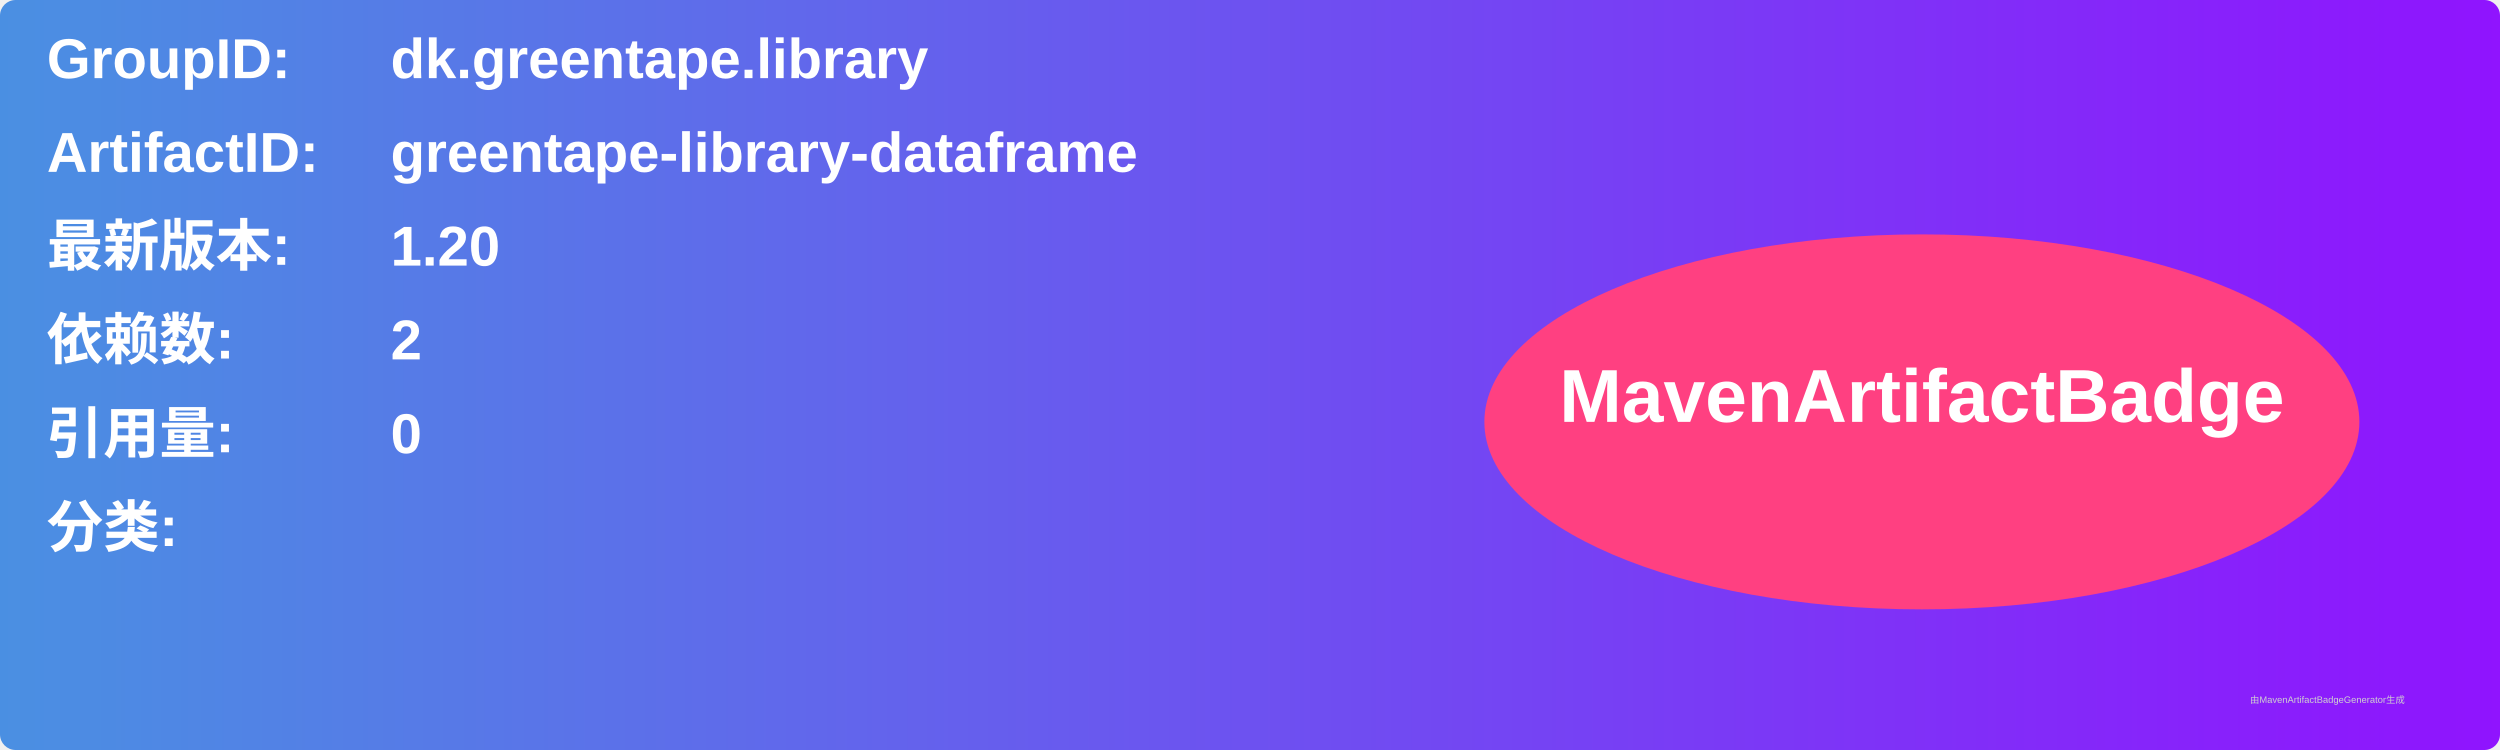
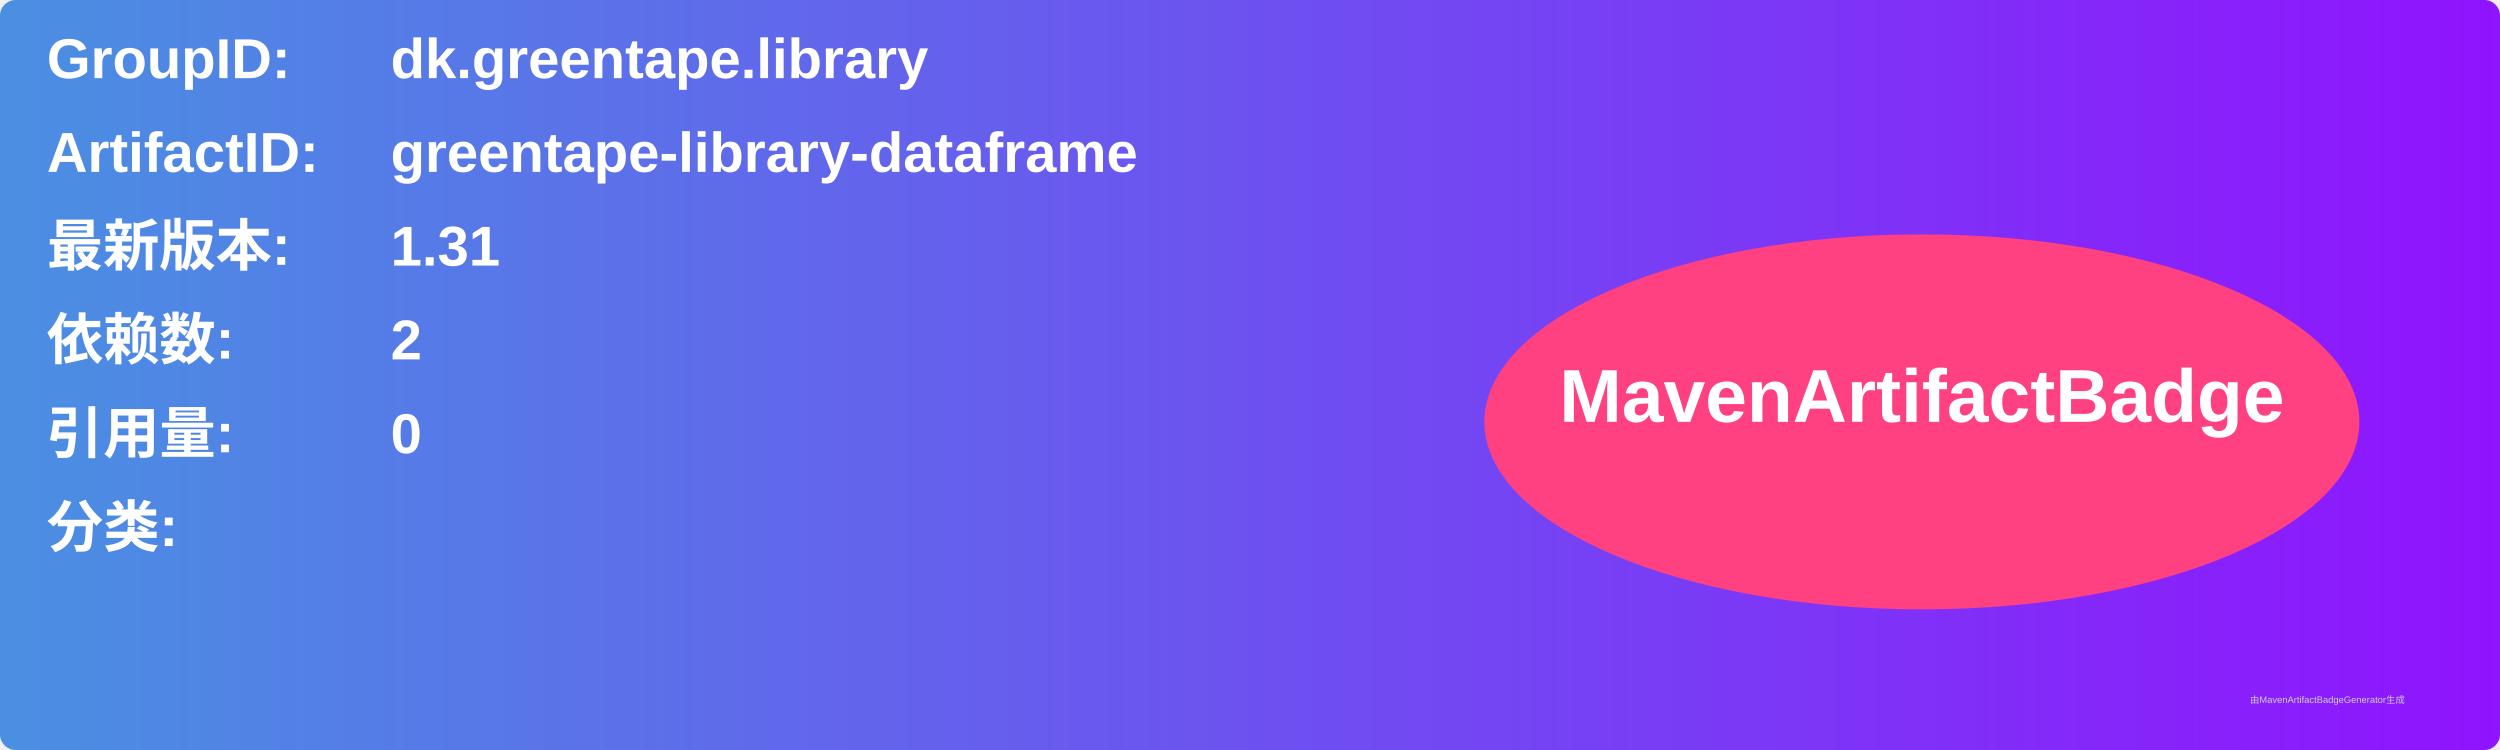
<svg xmlns="http://www.w3.org/2000/svg" width="800" height="240" viewBox="0 0 800 240">
  <linearGradient id="grad" x1="0%" y1="0%" x2="100%" y2="0%">
    <stop offset="0%" stop-color="#4a90e2" />
    <stop offset="100%" stop-color="#9013fe" />
  </linearGradient>
  <rect width="100%" height="100%" rx="5" ry="5" fill="url(#grad)" />
  <g transform="translate(15, 15)">
    <text x="0" y="10" font-family="Arial" font-size="18" fill="white" font-weight="bold" width="260">GroupID:</text>
    <text x="110" y="10" font-family="Arial" font-size="18" fill="white" font-weight="bold" width="460">dk.greentape.library</text>
    <text x="0" y="40" font-family="Arial" font-size="18" fill="white" font-weight="bold" width="260">ArtifactID:</text>
    <text x="110" y="40" font-family="Arial" font-size="18" fill="white" font-weight="bold" width="460">greentape-library-dataframe</text>
    <text x="0" y="70" font-family="Arial" font-size="18" fill="white" font-weight="bold">最新版本:</text>
    <text x="110" y="70" font-family="Arial" font-size="18" fill="white" font-weight="bold">
-       <tspan font-weight="bold">1.20</tspan>
+       <tspan font-weight="bold">1.31</tspan>
    </text>
    <text x="0" y="100" font-family="Arial" font-size="18" fill="white" font-weight="bold">依赖数: </text>
    <text x="110" y="100" font-family="Arial" font-size="18" fill="white">
      <tspan font-weight="bold">2</tspan>
    </text>
    <text x="0" y="130" font-family="Arial" font-size="18" fill="white" font-weight="bold">引用量: </text>
    <text x="110" y="130" font-family="Arial" font-size="18" fill="white">
      <tspan font-weight="bold">0</tspan>
    </text>
    <text x="0" y="160" font-family="Arial" font-size="18" fill="white" font-weight="bold">分类:</text>
    <text x="10" y="190" font-family="Arial" font-size="10" fill="white">
      <tspan font-weight="bold" />
    </text>
    <ellipse cx="600" cy="120" rx="140" ry="60" fill="#ff4081" />
    <text x="600" y="120" text-anchor="middle" font-family="Arial" font-size="24" fill="white" font-weight="bold">MavenArtifactBadge</text>
  </g>
  <text x="720" y="225" font-family="Arial" font-size="3" fill="#d0d0d0">由MavenArtifactBadgeGenerator生成</text>
</svg>
